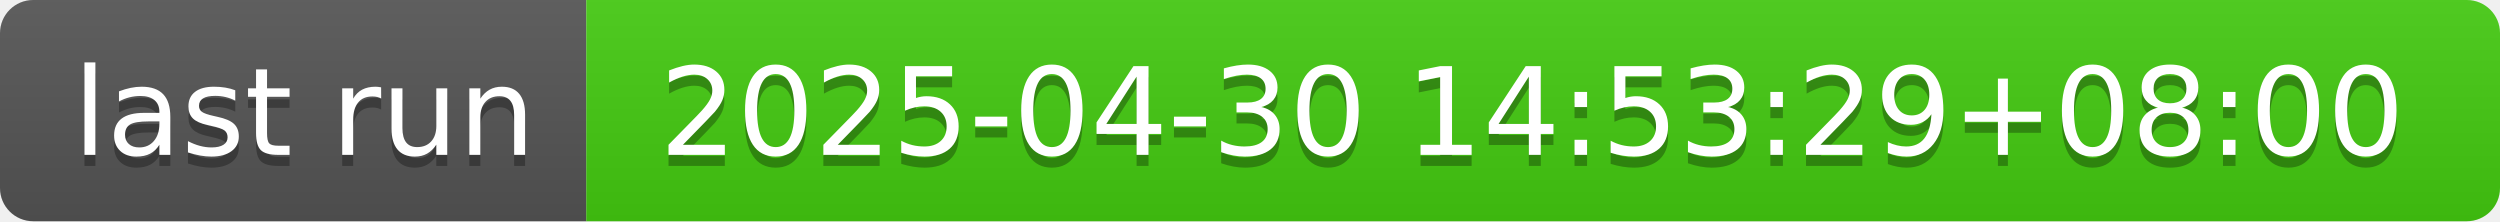
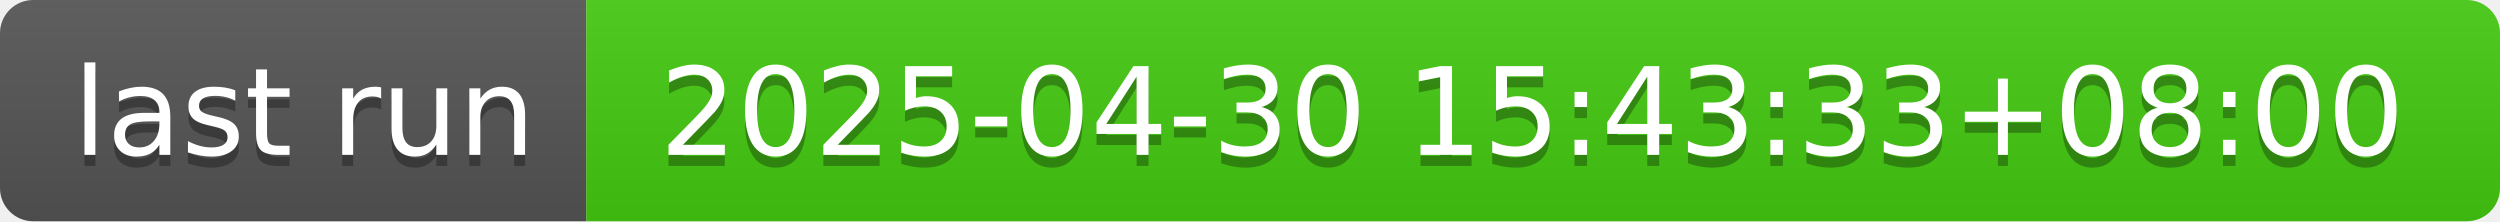
- <svg xmlns="http://www.w3.org/2000/svg" width="226" height="20" role="img" aria-label="last run: 2025-04-30 14:53:29+08:00">
+ <svg xmlns="http://www.w3.org/2000/svg" width="226" height="20" role="img" aria-label="last run: 2025-04-30 15:43:33+08:00">
  <linearGradient id="s" x2="0" y2="100%">
    <stop offset="0" stop-color="#bbb" stop-opacity=".1" />
    <stop offset="1" stop-opacity=".1" />
  </linearGradient>
  <clipPath id="r">
    <rect width="226" height="20" rx="3" fill="#fff" />
  </clipPath>
  <g clip-path="url(#r)">
    <rect width="53" height="20" fill="#555" />
    <rect x="53" width="173" height="20" fill="#4c1" />
    <rect width="226" height="20" fill="url(#s)" />
  </g>
  <g fill="#fff" text-anchor="middle" font-family="Verdana,Geneva,DejaVu Sans,sans-serif" text-rendering="geometricPrecision" font-size="110">
    <text aria-hidden="true" x="275" y="150" fill="#010101" fill-opacity=".3" transform="scale(.1)" textLength="430">last run</text>
    <text x="275" y="140" transform="scale(.1)" fill="#fff" textLength="430">last run</text>
-     <text aria-hidden="true" x="1385" y="150" fill="#010101" fill-opacity=".3" transform="scale(.1)" textLength="1630">2025-04-30 14:53:29+08:00</text>
-     <text x="1385" y="140" transform="scale(.1)" fill="#fff" textLength="1630">2025-04-30 14:53:29+08:00</text>
+     <text aria-hidden="true" x="1385" y="150" fill="#010101" fill-opacity=".3" transform="scale(.1)" textLength="1630">2025-04-30 15:43:33+08:00</text>
+     <text x="1385" y="140" transform="scale(.1)" fill="#fff" textLength="1630">2025-04-30 15:43:33+08:00</text>
  </g>
</svg>
